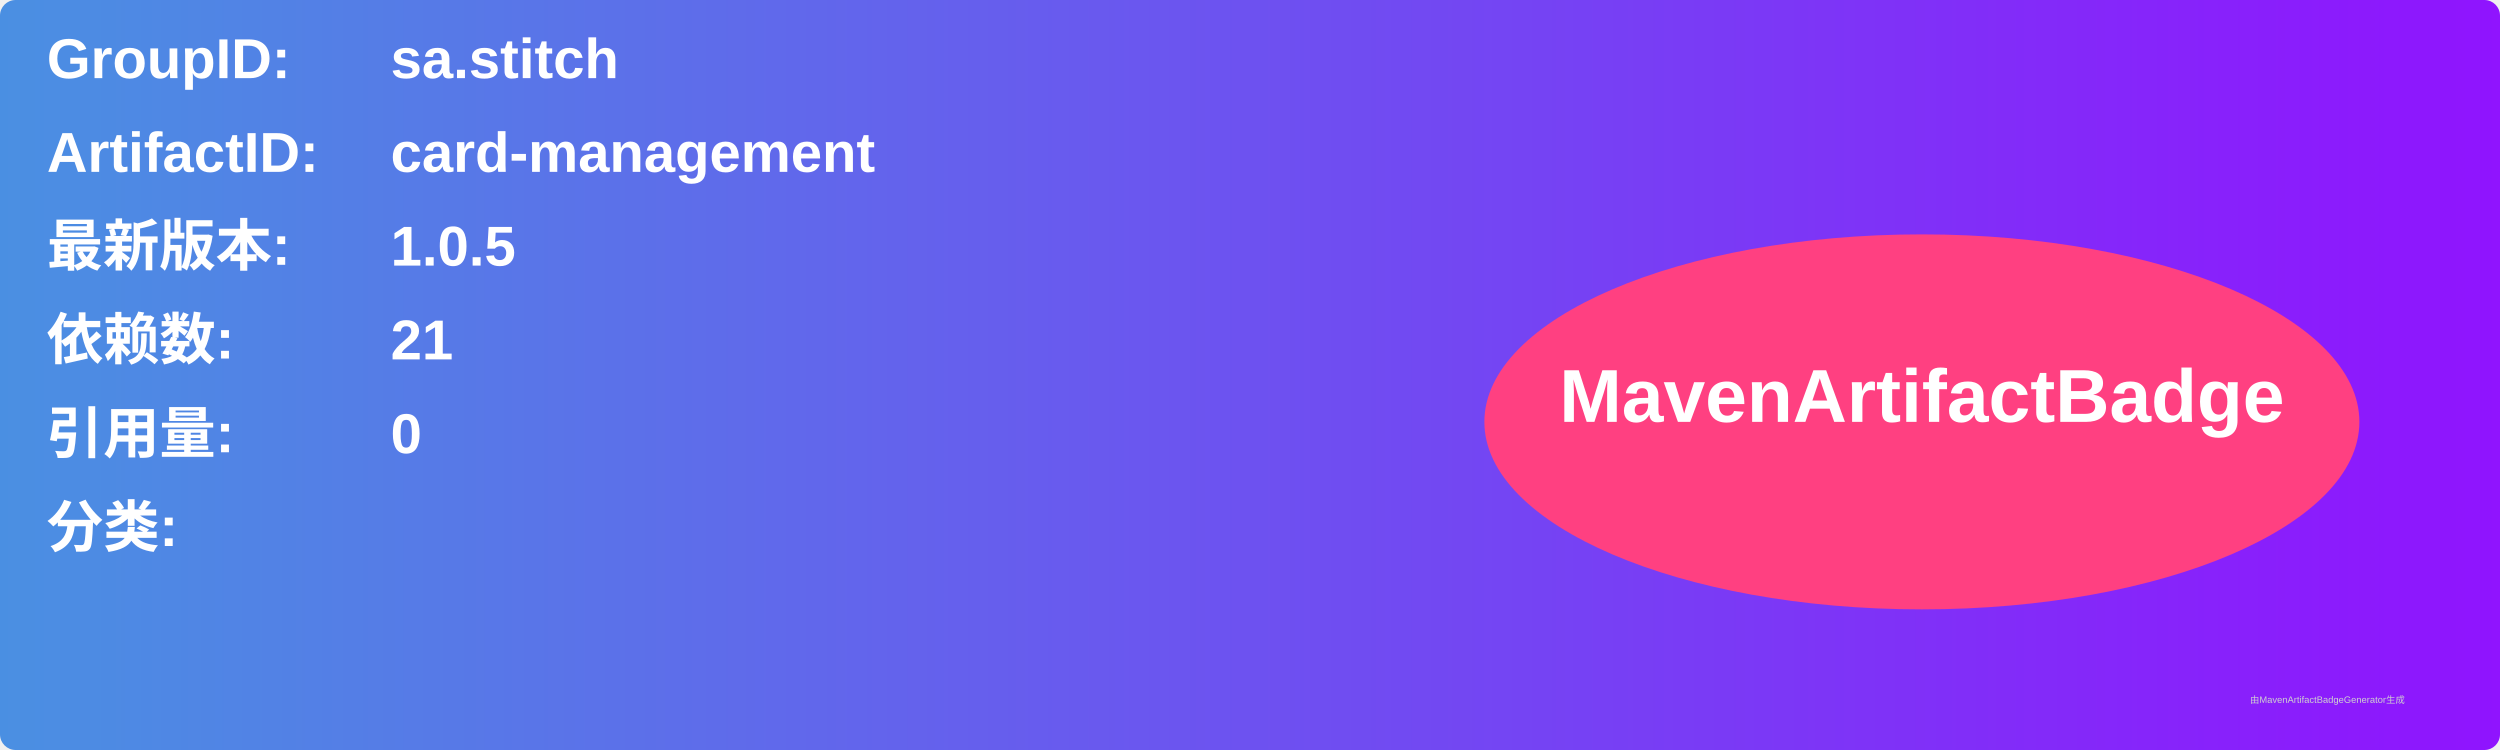
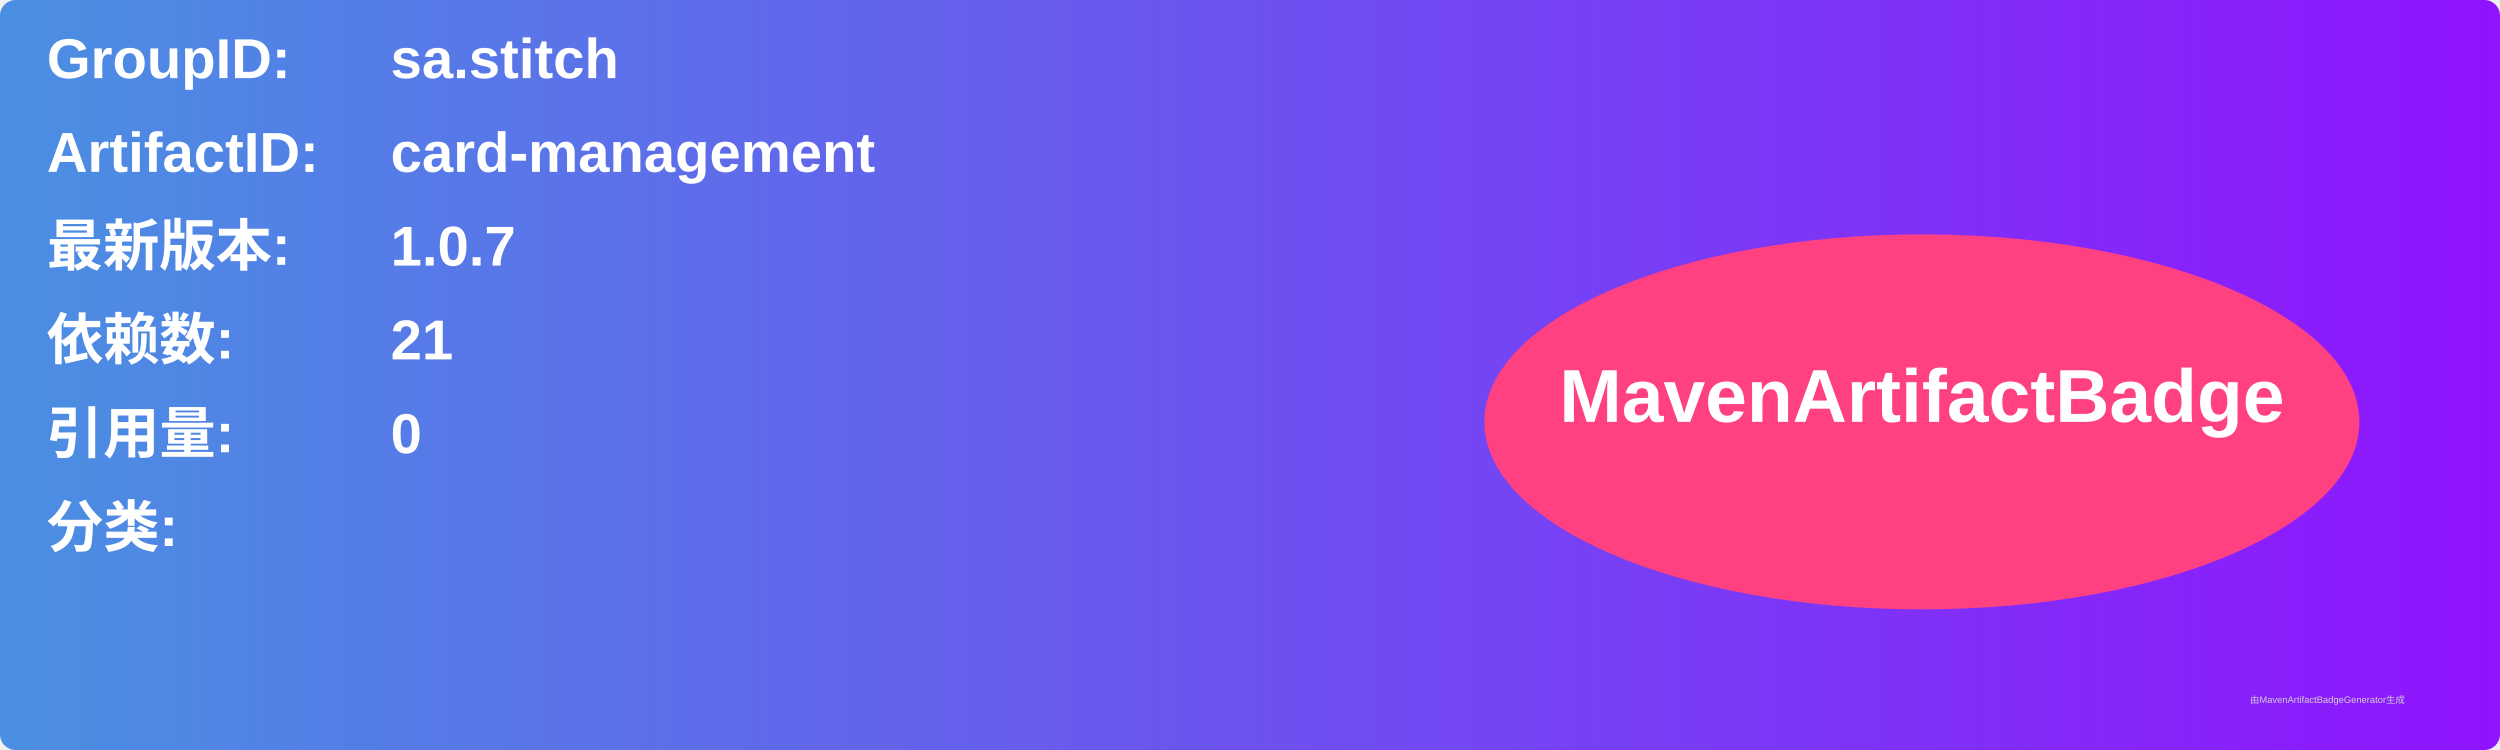
<svg xmlns="http://www.w3.org/2000/svg" width="800" height="240" viewBox="0 0 800 240">
  <linearGradient id="grad" x1="0%" y1="0%" x2="100%" y2="0%">
    <stop offset="0%" stop-color="#4a90e2" />
    <stop offset="100%" stop-color="#9013fe" />
  </linearGradient>
  <rect width="100%" height="100%" rx="5" ry="5" fill="url(#grad)" />
  <g transform="translate(15, 15)">
    <text x="0" y="10" font-family="Arial" font-size="18" fill="white" font-weight="bold" width="260">GroupID:</text>
    <text x="110" y="10" font-family="Arial" font-size="18" fill="white" font-weight="bold" width="460">sa.stitch</text>
    <text x="0" y="40" font-family="Arial" font-size="18" fill="white" font-weight="bold" width="260">ArtifactID:</text>
    <text x="110" y="40" font-family="Arial" font-size="18" fill="white" font-weight="bold" width="460">card-management</text>
    <text x="0" y="70" font-family="Arial" font-size="18" fill="white" font-weight="bold">最新版本:</text>
    <text x="110" y="70" font-family="Arial" font-size="18" fill="white" font-weight="bold">
-       <tspan font-weight="bold">1.0.5</tspan>
+       <tspan font-weight="bold">1.0.7</tspan>
    </text>
    <text x="0" y="100" font-family="Arial" font-size="18" fill="white" font-weight="bold">依赖数: </text>
    <text x="110" y="100" font-family="Arial" font-size="18" fill="white">
      <tspan font-weight="bold">21</tspan>
    </text>
    <text x="0" y="130" font-family="Arial" font-size="18" fill="white" font-weight="bold">引用量: </text>
    <text x="110" y="130" font-family="Arial" font-size="18" fill="white">
      <tspan font-weight="bold">0</tspan>
    </text>
    <text x="0" y="160" font-family="Arial" font-size="18" fill="white" font-weight="bold">分类:</text>
    <text x="10" y="190" font-family="Arial" font-size="10" fill="white">
      <tspan font-weight="bold" />
    </text>
    <ellipse cx="600" cy="120" rx="140" ry="60" fill="#ff4081" />
    <text x="600" y="120" text-anchor="middle" font-family="Arial" font-size="24" fill="white" font-weight="bold">MavenArtifactBadge</text>
  </g>
  <text x="720" y="225" font-family="Arial" font-size="3" fill="#d0d0d0">由MavenArtifactBadgeGenerator生成</text>
</svg>
